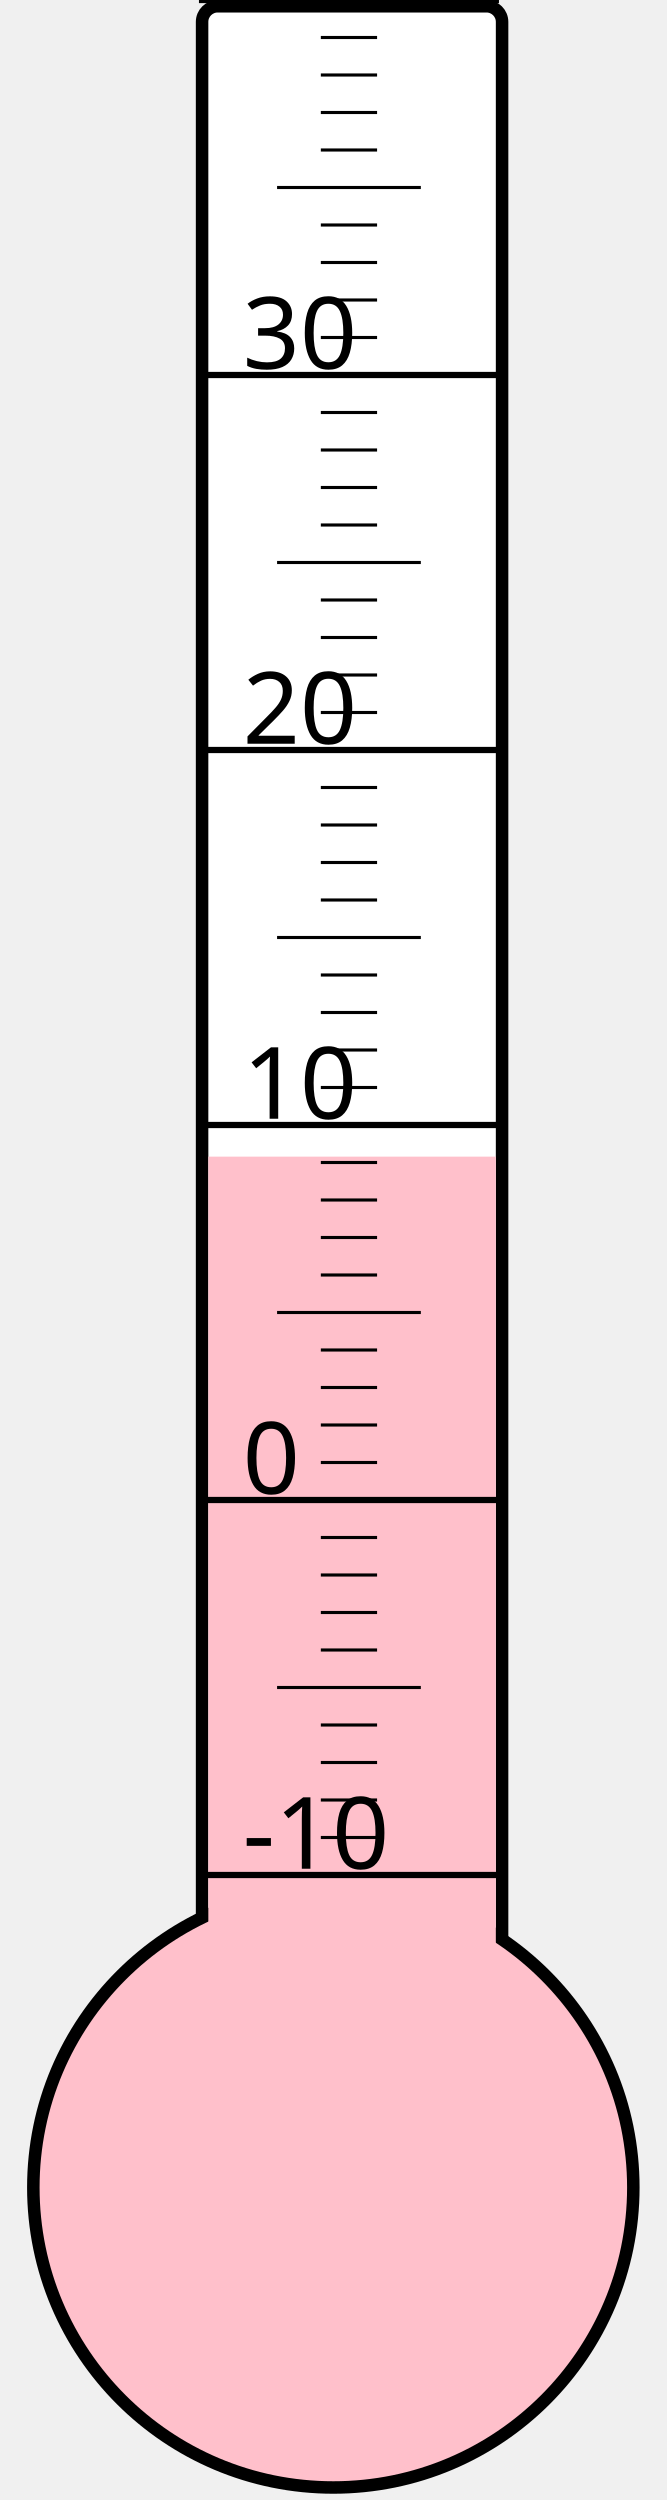
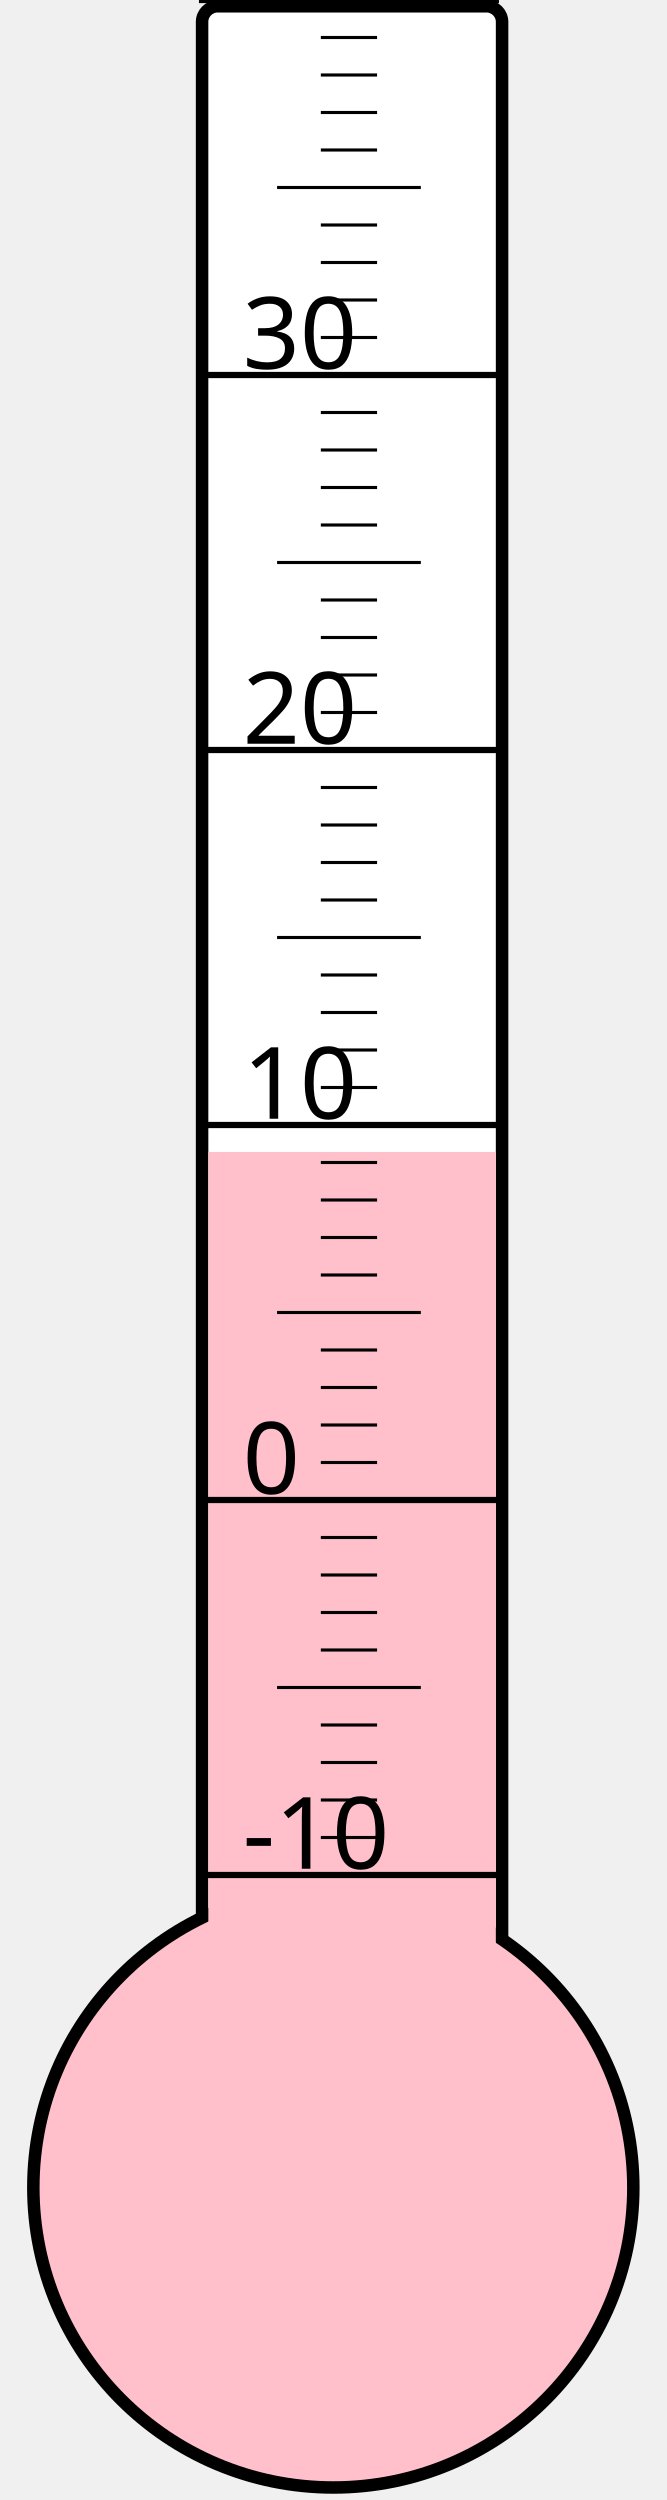
<svg xmlns="http://www.w3.org/2000/svg" width="40px" height="150px" viewBox="0 0 200 800">
  <rect width="200" height="800" x="0" y="0" style="fill: #ffffeb; fill-opacity: 0;" />
  <rect width="96" height="680" x="58" y="2" rx="5" ry="5" style="fill: white; fill-opacity: 1; stroke: black; stroke-width: 4;" />
  <circle cx="100" cy="700" r="96" style="fill: pink; stroke: black; stroke-width: 4;" />
-   <rect width="92" height="329.875" x="60" y="370.125" style="fill: pink; fill-opacity: 1; stroke-width: 0;" />
+   <rect width="92" height="331.375" x="60" y="368.625" style="fill: pink; fill-opacity: 1; stroke-width: 0;" />
  <text x="71" y="598" style="font-family: sans-serif; font-size: 24pt;">-10</text>
  <text x="71" y="478" style="font-family: sans-serif; font-size: 24pt;">0</text>
  <text x="71" y="358" style="font-family: sans-serif; font-size: 24pt;">10</text>
  <text x="71" y="238" style="font-family: sans-serif; font-size: 24pt;">20</text>
  <text x="71" y="118" style="font-family: sans-serif; font-size: 24pt;">30</text>
  <g style="stroke: black;">
    <line x1="57" y1="600" x2="153" y2="600" style="stroke-width: 2;" />
    <line x1="96" y1="588" x2="114" y2="588" style="stroke-width: 1;" />
    <line x1="96" y1="576" x2="114" y2="576" style="stroke-width: 1;" />
    <line x1="96" y1="564" x2="114" y2="564" style="stroke-width: 1;" />
    <line x1="96" y1="552" x2="114" y2="552" style="stroke-width: 1;" />
    <line x1="82" y1="540" x2="128" y2="540" style="stroke-width: 1;" />
    <line x1="96" y1="528" x2="114" y2="528" style="stroke-width: 1;" />
    <line x1="96" y1="516" x2="114" y2="516" style="stroke-width: 1;" />
    <line x1="96" y1="504" x2="114" y2="504" style="stroke-width: 1;" />
    <line x1="96" y1="492" x2="114" y2="492" style="stroke-width: 1;" />
    <line x1="57" y1="480" x2="153" y2="480" style="stroke-width: 2;" />
    <line x1="96" y1="468" x2="114" y2="468" style="stroke-width: 1;" />
    <line x1="96" y1="456" x2="114" y2="456" style="stroke-width: 1;" />
    <line x1="96" y1="444" x2="114" y2="444" style="stroke-width: 1;" />
    <line x1="96" y1="432" x2="114" y2="432" style="stroke-width: 1;" />
    <line x1="82" y1="420" x2="128" y2="420" style="stroke-width: 1;" />
    <line x1="96" y1="408" x2="114" y2="408" style="stroke-width: 1;" />
    <line x1="96" y1="396" x2="114" y2="396" style="stroke-width: 1;" />
    <line x1="96" y1="384" x2="114" y2="384" style="stroke-width: 1;" />
    <line x1="96" y1="372" x2="114" y2="372" style="stroke-width: 1;" />
    <line x1="57" y1="360" x2="153" y2="360" style="stroke-width: 2;" />
    <line x1="96" y1="348" x2="114" y2="348" style="stroke-width: 1;" />
    <line x1="96" y1="336" x2="114" y2="336" style="stroke-width: 1;" />
    <line x1="96" y1="324" x2="114" y2="324" style="stroke-width: 1;" />
    <line x1="96" y1="312" x2="114" y2="312" style="stroke-width: 1;" />
    <line x1="82" y1="300" x2="128" y2="300" style="stroke-width: 1;" />
    <line x1="96" y1="288" x2="114" y2="288" style="stroke-width: 1;" />
    <line x1="96" y1="276" x2="114" y2="276" style="stroke-width: 1;" />
    <line x1="96" y1="264" x2="114" y2="264" style="stroke-width: 1;" />
    <line x1="96" y1="252" x2="114" y2="252" style="stroke-width: 1;" />
    <line x1="57" y1="240" x2="153" y2="240" style="stroke-width: 2;" />
    <line x1="96" y1="228" x2="114" y2="228" style="stroke-width: 1;" />
    <line x1="96" y1="216" x2="114" y2="216" style="stroke-width: 1;" />
    <line x1="96" y1="204" x2="114" y2="204" style="stroke-width: 1;" />
    <line x1="96" y1="192" x2="114" y2="192" style="stroke-width: 1;" />
    <line x1="82" y1="180" x2="128" y2="180" style="stroke-width: 1;" />
    <line x1="96" y1="168" x2="114" y2="168" style="stroke-width: 1;" />
    <line x1="96" y1="156" x2="114" y2="156" style="stroke-width: 1;" />
    <line x1="96" y1="144" x2="114" y2="144" style="stroke-width: 1;" />
    <line x1="96" y1="132" x2="114" y2="132" style="stroke-width: 1;" />
    <line x1="57" y1="120" x2="153" y2="120" style="stroke-width: 2;" />
    <line x1="96" y1="108" x2="114" y2="108" style="stroke-width: 1;" />
    <line x1="96" y1="96" x2="114" y2="96" style="stroke-width: 1;" />
    <line x1="96" y1="84" x2="114" y2="84" style="stroke-width: 1;" />
    <line x1="96" y1="72" x2="114" y2="72" style="stroke-width: 1;" />
    <line x1="82" y1="60" x2="128" y2="60" style="stroke-width: 1;" />
    <line x1="96" y1="48" x2="114" y2="48" style="stroke-width: 1;" />
    <line x1="96" y1="36" x2="114" y2="36" style="stroke-width: 1;" />
    <line x1="96" y1="24" x2="114" y2="24" style="stroke-width: 1;" />
    <line x1="96" y1="12" x2="114" y2="12" style="stroke-width: 1;" />
    <line x1="57" y1="0" x2="153" y2="0" style="stroke-width: 2;" />
  </g>
</svg>
